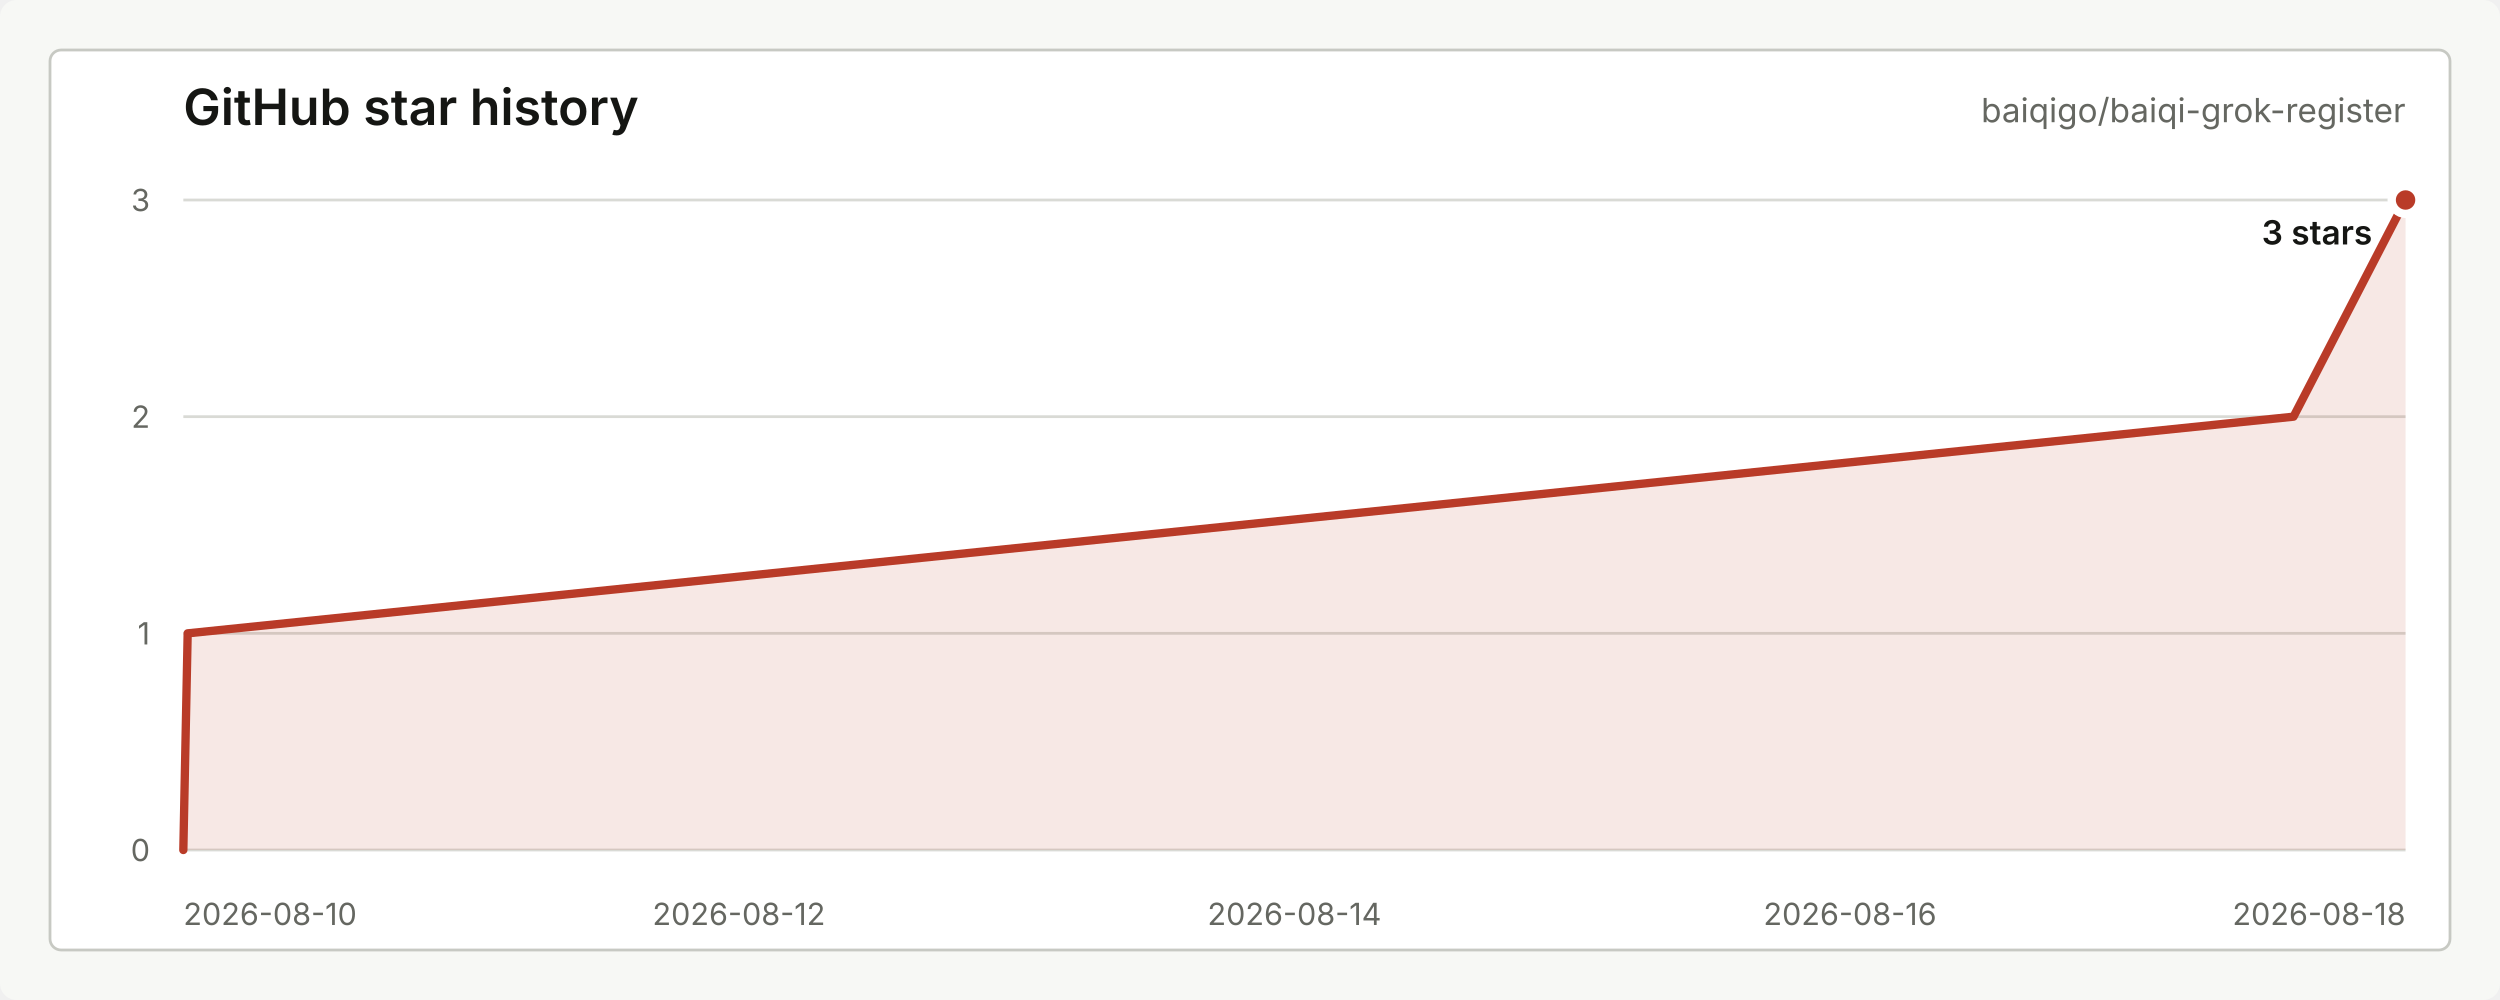
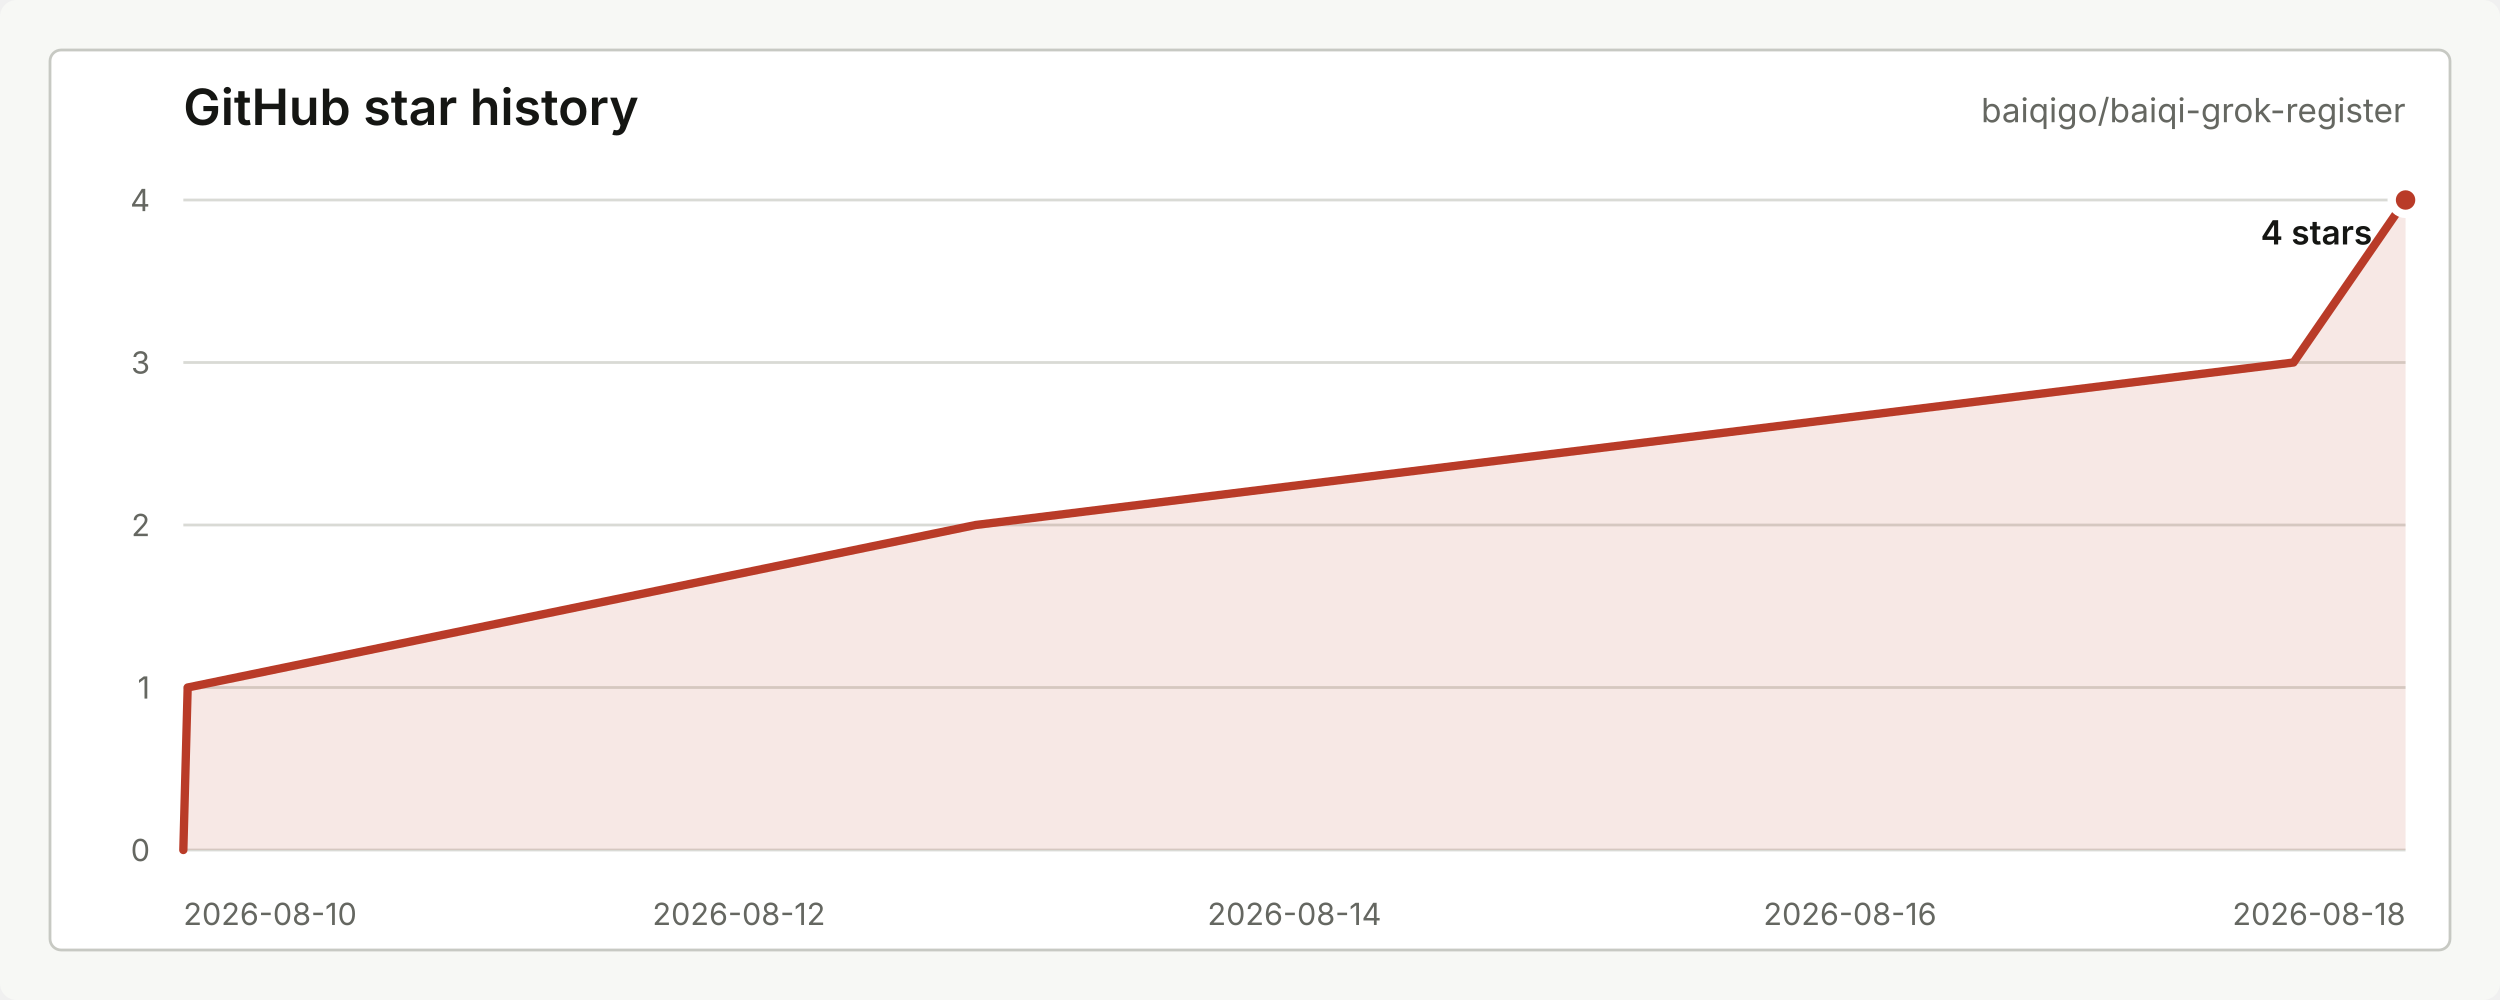
<svg xmlns="http://www.w3.org/2000/svg" width="900" height="360" viewBox="0 0 900 360" role="img" aria-labelledby="title desc">
  <style>
    text { font-family: -apple-system, BlinkMacSystemFont, "Segoe UI", sans-serif; letter-spacing: 0; }
    .title { fill: #151613; font-size: 18px; font-weight: 600; }
    .repo { fill: #656761; font-size: 12px; }
    .axis { fill: #656761; font-size: 11px; }
    .grid { stroke: #d9dad5; stroke-width: 1; }
    .line { fill: none; stroke: #b93b28; stroke-width: 3; stroke-linecap: round; stroke-linejoin: round; }
    .area { fill: #b93b28; fill-opacity: 0.12; }
    .dot { fill: #b93b28; stroke: #ffffff; stroke-width: 3; }
    .value { fill: #151613; font-size: 12px; font-weight: 600; }
    .empty { fill: #656761; font-size: 13px; }
  </style>
  <rect width="900" height="360" rx="6" fill="#f7f8f5" />
  <rect x="18" y="18" width="864" height="324" rx="4" fill="#ffffff" stroke="#c7c9c3" />
  <text class="title" x="66" y="45">GitHub star history</text>
  <text class="repo" x="866" y="44" text-anchor="end">baiqigo/baiqi-grok-register</text>
  <line class="grid" x1="66" y1="306.00" x2="866" y2="306.00" />
-   <line class="grid" x1="66" y1="228.00" x2="866" y2="228.00" />
-   <line class="grid" x1="66" y1="150.00" x2="866" y2="150.00" />
+   <line class="grid" x1="66" y1="247.50" x2="866" y2="247.50" />
+   <line class="grid" x1="66" y1="189.00" x2="866" y2="189.00" />
+   <line class="grid" x1="66" y1="130.50" x2="866" y2="130.50" />
  <line class="grid" x1="66" y1="72.00" x2="866" y2="72.00" />
  <text class="axis" x="54" y="310.00" text-anchor="end">0</text>
-   <text class="axis" x="54" y="232.00" text-anchor="end">1</text>
-   <text class="axis" x="54" y="154.00" text-anchor="end">2</text>
-   <text class="axis" x="54" y="76.00" text-anchor="end">3</text>
+   <text class="axis" x="54" y="251.50" text-anchor="end">1</text>
+   <text class="axis" x="54" y="193.00" text-anchor="end">2</text>
+   <text class="axis" x="54" y="134.50" text-anchor="end">3</text>
+   <text class="axis" x="54" y="76.00" text-anchor="end">4</text>
  <text class="axis" x="66.00" y="333" text-anchor="start">2026-08-10</text>
  <text class="axis" x="266.00" y="333" text-anchor="middle">2026-08-12</text>
  <text class="axis" x="466.00" y="333" text-anchor="middle">2026-08-14</text>
  <text class="axis" x="666.00" y="333" text-anchor="middle">2026-08-16</text>
  <text class="axis" x="866.00" y="333" text-anchor="end">2026-08-18</text>
-   <path class="area" d="M 66.00 306.00 L 67.56 228.00 L 825.67 150.00 L 866.00 72.00 L 866.00 306 L 66.00 306 Z" />
-   <path class="line" d="M 66.00 306.00 L 67.56 228.00 L 825.67 150.00 L 866.00 72.00" />
+   <path class="area" d="M 66.00 306.00 L 67.56 247.50 L 351.22 189.00 L 825.67 130.50 L 866.00 72.00 L 866.00 306 L 66.00 306 Z" />
+   <path class="line" d="M 66.00 306.00 L 67.56 247.50 L 351.22 189.00 L 825.67 130.50 L 866.00 72.00" />
  <circle class="dot" cx="866.00" cy="72.00" r="5" />
-   <text class="value" x="854" y="88.00" text-anchor="end">3 stars</text>
+   <text class="value" x="854" y="88.00" text-anchor="end">4 stars</text>
</svg>
